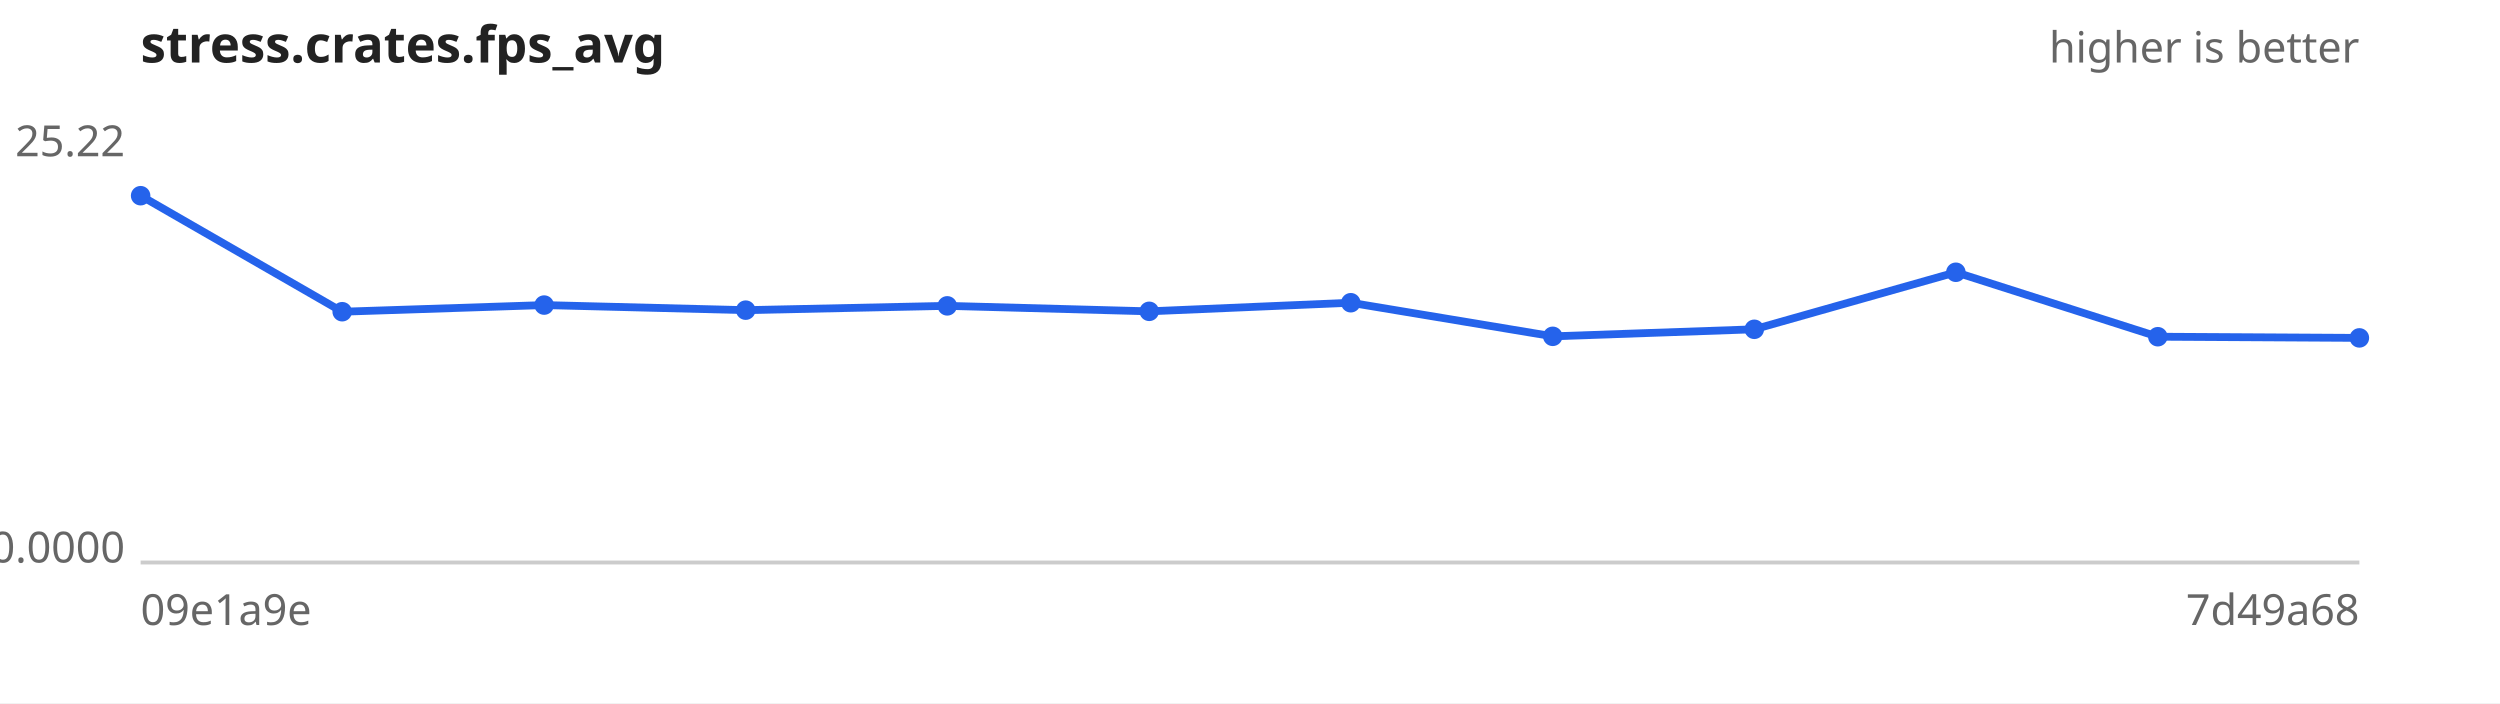
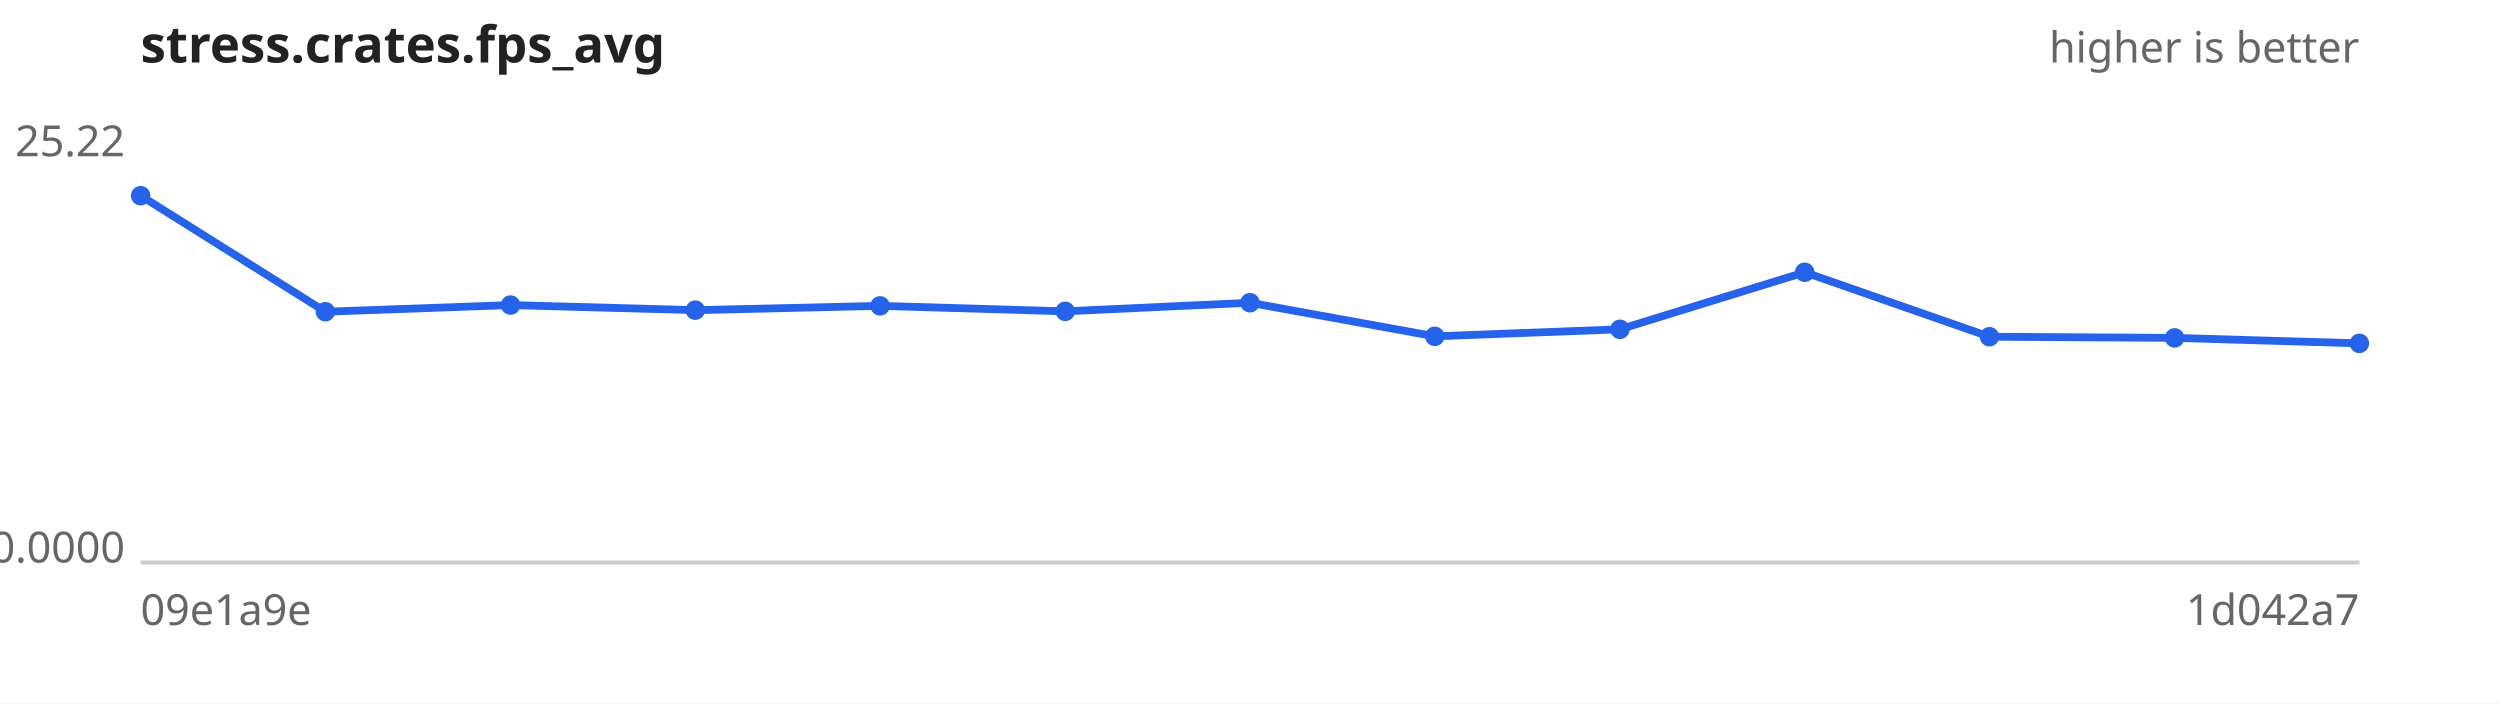
<svg xmlns="http://www.w3.org/2000/svg" width="640" height="180" viewBox="0 0 640 180" font-family="sans-serif" font-size="11">
  <rect width="640" height="180" fill="#ffffff" />
  <text x="36" y="16" font-size="13" font-weight="bold" fill="#222">stress.crates.fps_avg</text>
  <text x="604" y="16" text-anchor="end" fill="#666">higher is better</text>
  <line x1="36" y1="144" x2="604" y2="144" stroke="#ccc" />
  <text x="32" y="40.0" text-anchor="end" fill="#666">25.22</text>
  <text x="32" y="144.0" text-anchor="end" fill="#666">0.0000</text>
  <text x="36" y="160" fill="#666">09e1a9e</text>
-   <text x="604" y="160" text-anchor="end" fill="#666">7d49a68</text>
-   <path d="M36.0,50.1 L87.6,79.8 L139.3,78.1 L190.9,79.4 L242.5,78.3 L294.2,79.7 L345.8,77.5 L397.5,86.1 L449.1,84.3 L500.7,69.7 L552.4,86.2 L604.0,86.5" fill="none" stroke="#2563eb" stroke-width="2" />
+   <text x="604" y="160" text-anchor="end" fill="#666">1d042a7</text>
+   <path d="M36.0,50.1 L83.3,79.8 L130.7,78.1 L178.0,79.4 L225.3,78.3 L272.7,79.7 L320.0,77.5 L367.3,86.1 L414.7,84.3 L462.0,69.7 L509.3,86.2 L556.7,86.5 L604.0,87.9" fill="none" stroke="#2563eb" stroke-width="2" />
  <g fill="#2563eb">
    <circle cx="36.0" cy="50.1" r="2.5" />
-     <circle cx="87.6" cy="79.8" r="2.5" />
-     <circle cx="139.3" cy="78.1" r="2.5" />
-     <circle cx="190.9" cy="79.4" r="2.5" />
-     <circle cx="242.5" cy="78.3" r="2.5" />
-     <circle cx="294.2" cy="79.7" r="2.5" />
-     <circle cx="345.8" cy="77.5" r="2.5" />
-     <circle cx="397.5" cy="86.1" r="2.5" />
-     <circle cx="449.1" cy="84.3" r="2.5" />
-     <circle cx="500.7" cy="69.7" r="2.5" />
-     <circle cx="552.4" cy="86.2" r="2.5" />
-     <circle cx="604.0" cy="86.5" r="2.5" />
+     <circle cx="83.3" cy="79.8" r="2.5" />
+     <circle cx="130.7" cy="78.1" r="2.5" />
+     <circle cx="178.0" cy="79.4" r="2.5" />
+     <circle cx="225.3" cy="78.3" r="2.5" />
+     <circle cx="272.7" cy="79.7" r="2.5" />
+     <circle cx="320.0" cy="77.5" r="2.5" />
+     <circle cx="367.3" cy="86.1" r="2.5" />
+     <circle cx="414.7" cy="84.3" r="2.5" />
+     <circle cx="462.0" cy="69.7" r="2.5" />
+     <circle cx="509.3" cy="86.2" r="2.5" />
+     <circle cx="556.7" cy="86.5" r="2.5" />
+     <circle cx="604.0" cy="87.9" r="2.5" />
  </g>
</svg>
